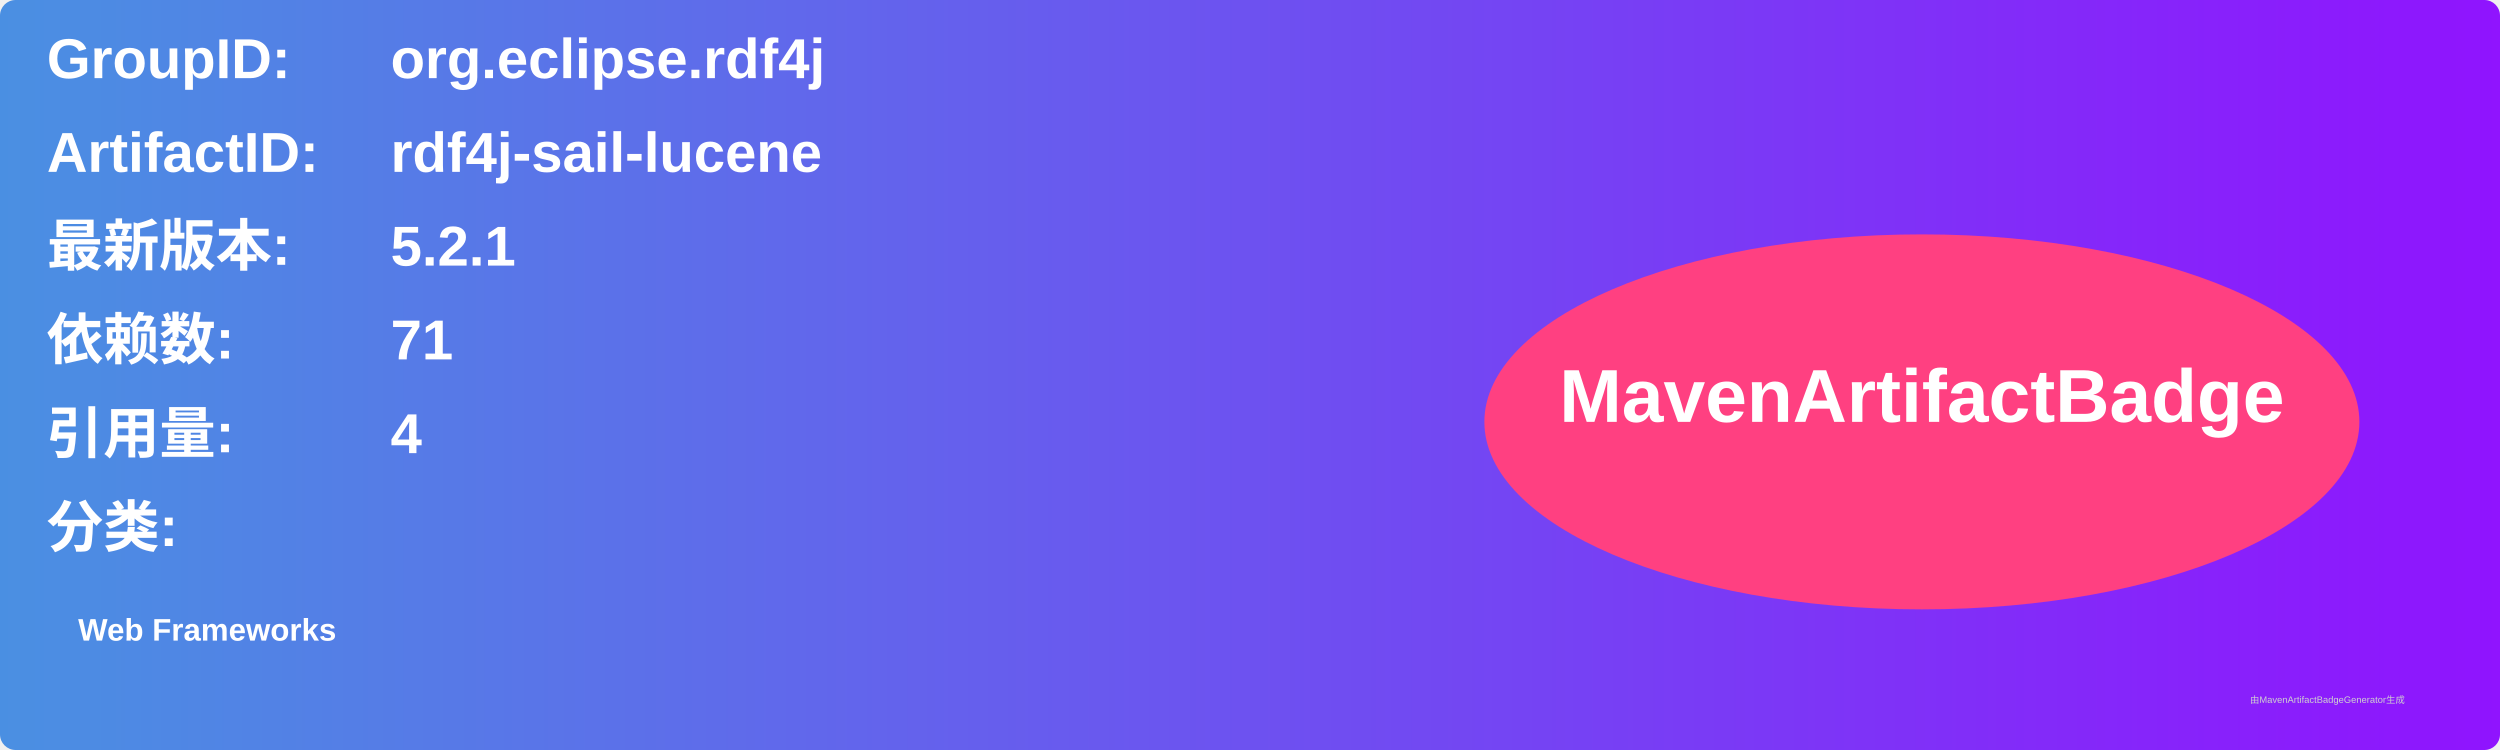
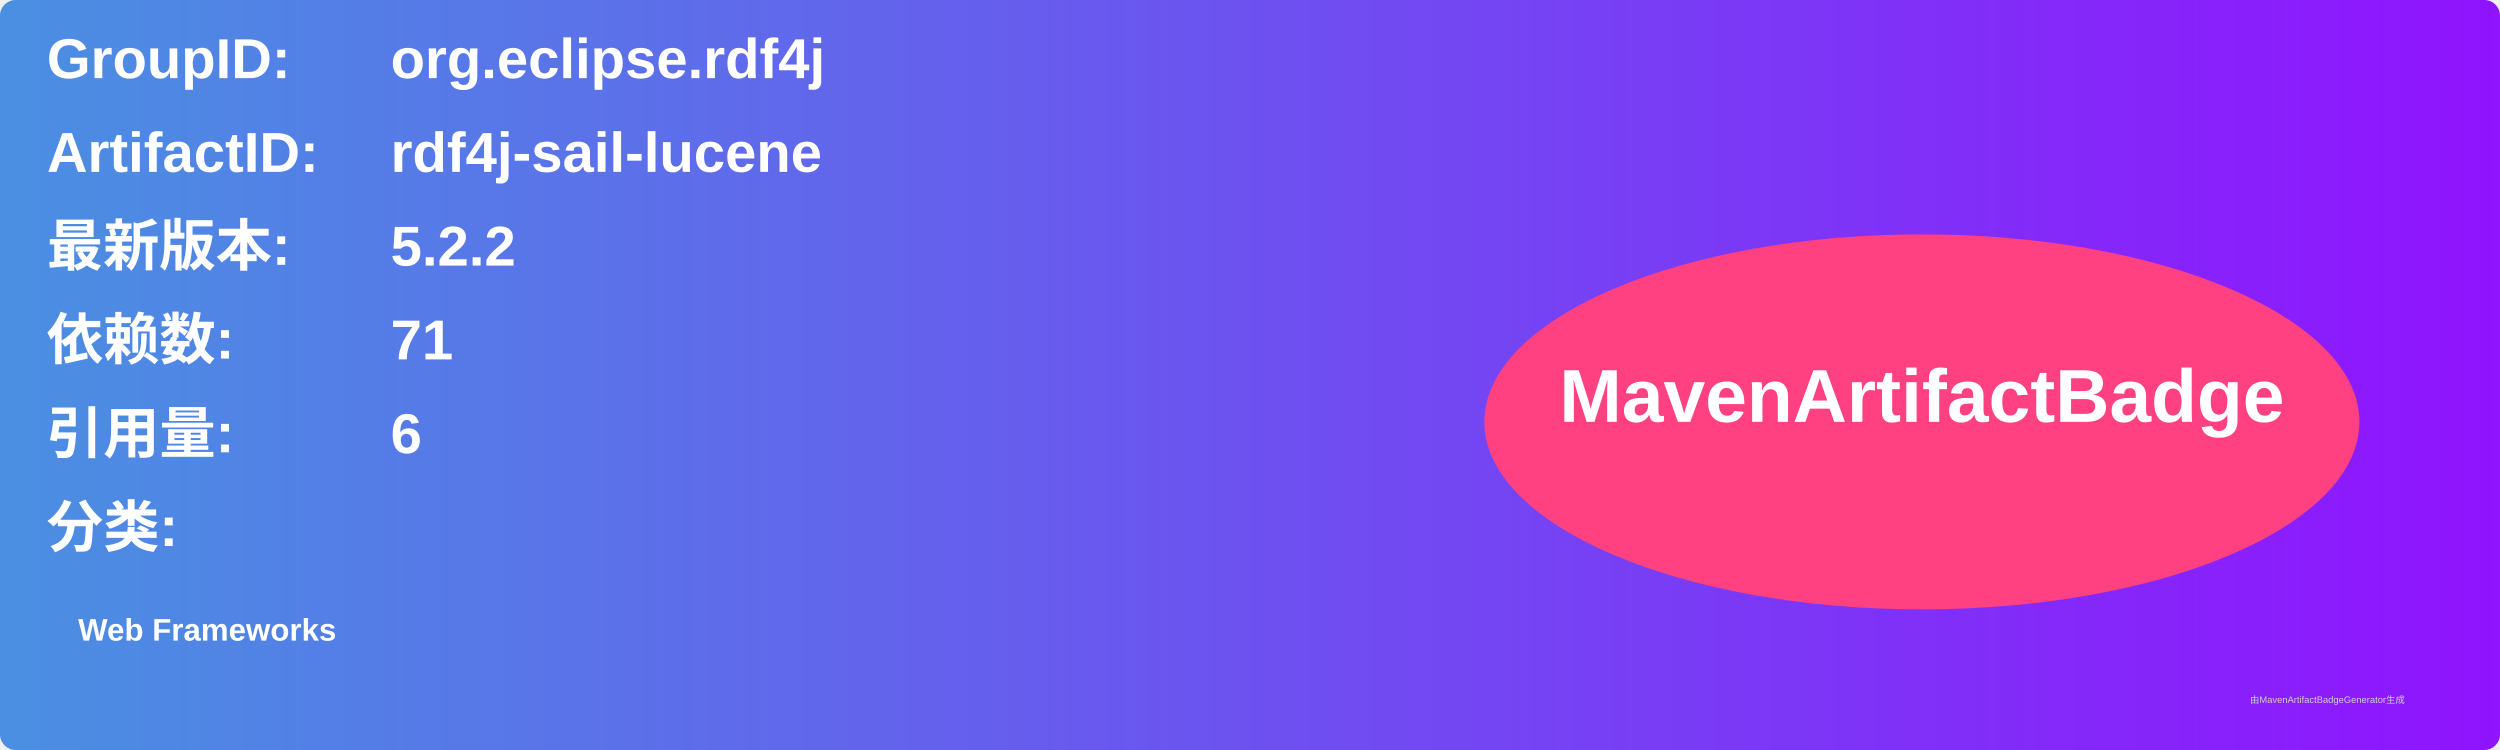
<svg xmlns="http://www.w3.org/2000/svg" width="800" height="240" viewBox="0 0 800 240">
  <linearGradient id="grad" x1="0%" y1="0%" x2="100%" y2="0%">
    <stop offset="0%" stop-color="#4a90e2" />
    <stop offset="100%" stop-color="#9013fe" />
  </linearGradient>
  <rect width="100%" height="100%" rx="5" ry="5" fill="url(#grad)" />
  <g transform="translate(15, 15)">
    <text x="0" y="10" font-family="Arial" font-size="18" fill="white" font-weight="bold" width="260">GroupID:</text>
    <text x="110" y="10" font-family="Arial" font-size="18" fill="white" font-weight="bold" width="460">org.eclipse.rdf4j</text>
    <text x="0" y="40" font-family="Arial" font-size="18" fill="white" font-weight="bold" width="260">ArtifactID:</text>
    <text x="110" y="40" font-family="Arial" font-size="18" fill="white" font-weight="bold" width="460">rdf4j-sail-lucene</text>
    <text x="0" y="70" font-family="Arial" font-size="18" fill="white" font-weight="bold">最新版本:</text>
    <text x="110" y="70" font-family="Arial" font-size="18" fill="white" font-weight="bold">
-       <tspan font-weight="bold">5.2.1</tspan>
+       <tspan font-weight="bold">5.2.2</tspan>
    </text>
    <text x="0" y="100" font-family="Arial" font-size="18" fill="white" font-weight="bold">依赖数: </text>
    <text x="110" y="100" font-family="Arial" font-size="18" fill="white">
      <tspan font-weight="bold">71</tspan>
    </text>
    <text x="0" y="130" font-family="Arial" font-size="18" fill="white" font-weight="bold">引用量: </text>
    <text x="110" y="130" font-family="Arial" font-size="18" fill="white">
-       <tspan font-weight="bold">4</tspan>
+       <tspan font-weight="bold">6</tspan>
    </text>
    <text x="0" y="160" font-family="Arial" font-size="18" fill="white" font-weight="bold">分类:</text>
    <text x="10" y="190" font-family="Arial" font-size="10" fill="white">
      <tspan font-weight="bold">Web Frameworks</tspan>
    </text>
    <ellipse cx="600" cy="120" rx="140" ry="60" fill="#ff4081" />
    <text x="600" y="120" text-anchor="middle" font-family="Arial" font-size="24" fill="white" font-weight="bold">MavenArtifactBadge</text>
  </g>
  <text x="720" y="225" font-family="Arial" font-size="3" fill="#d0d0d0">由MavenArtifactBadgeGenerator生成</text>
</svg>
